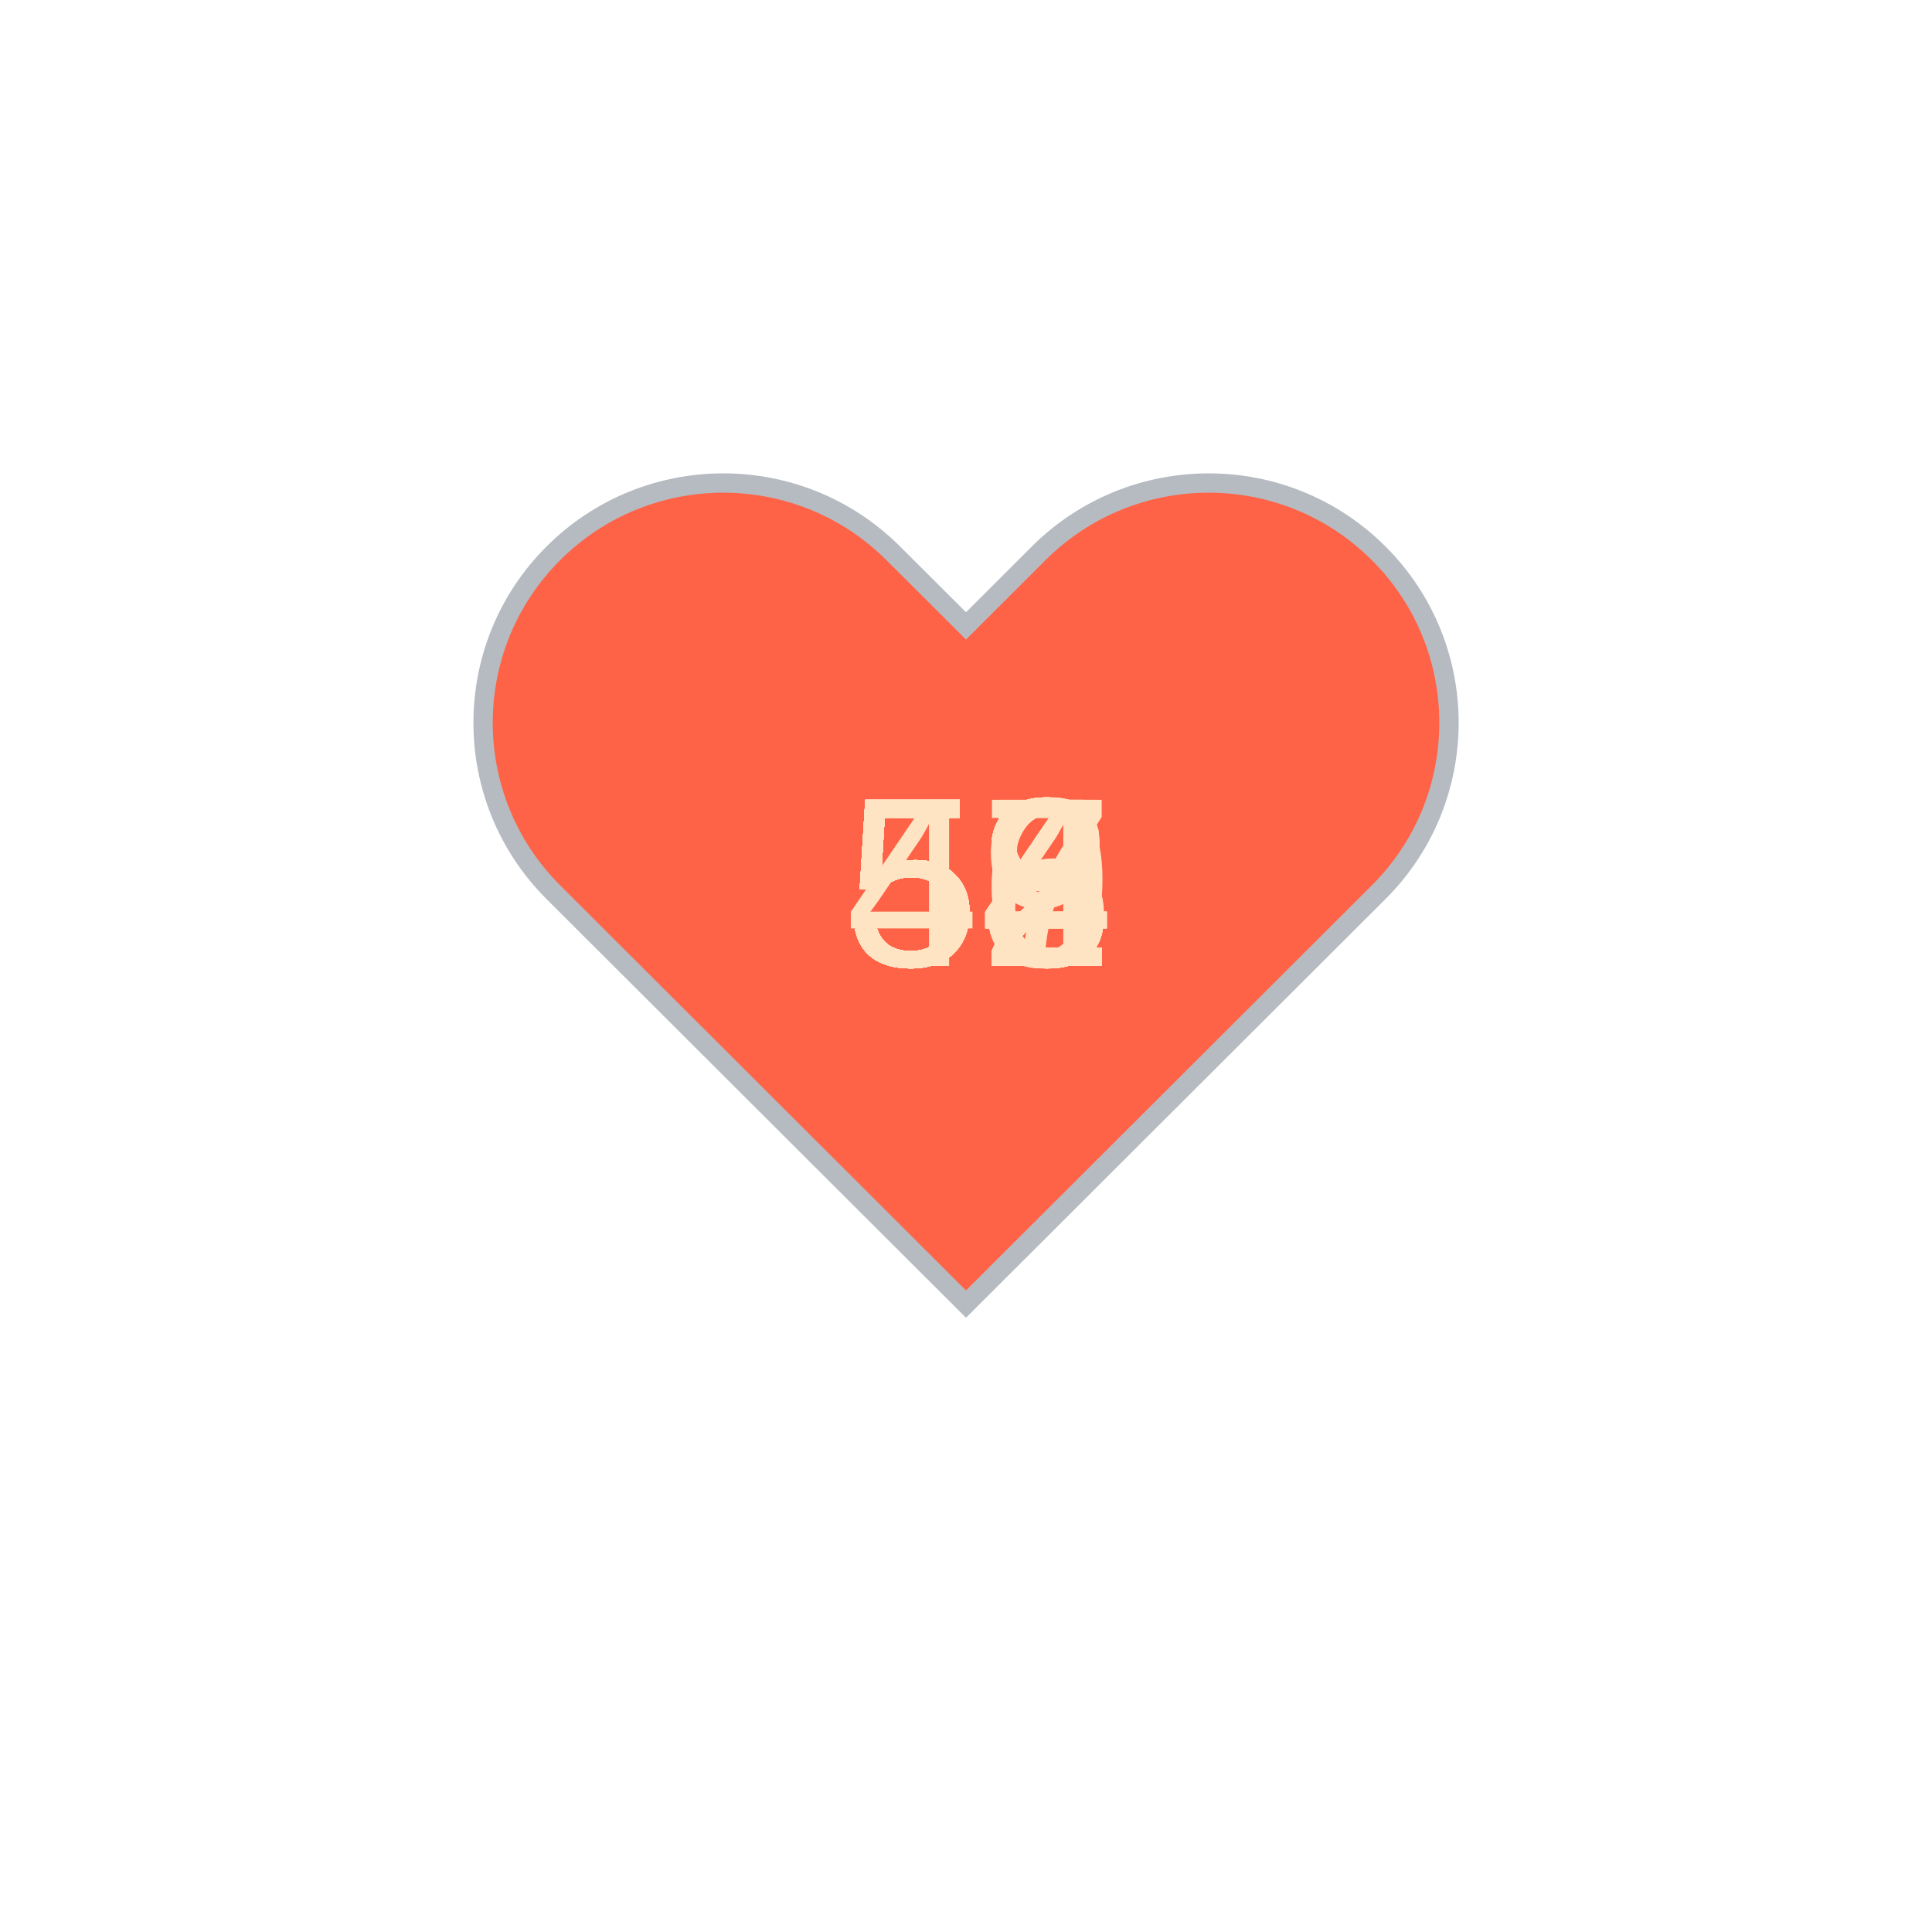
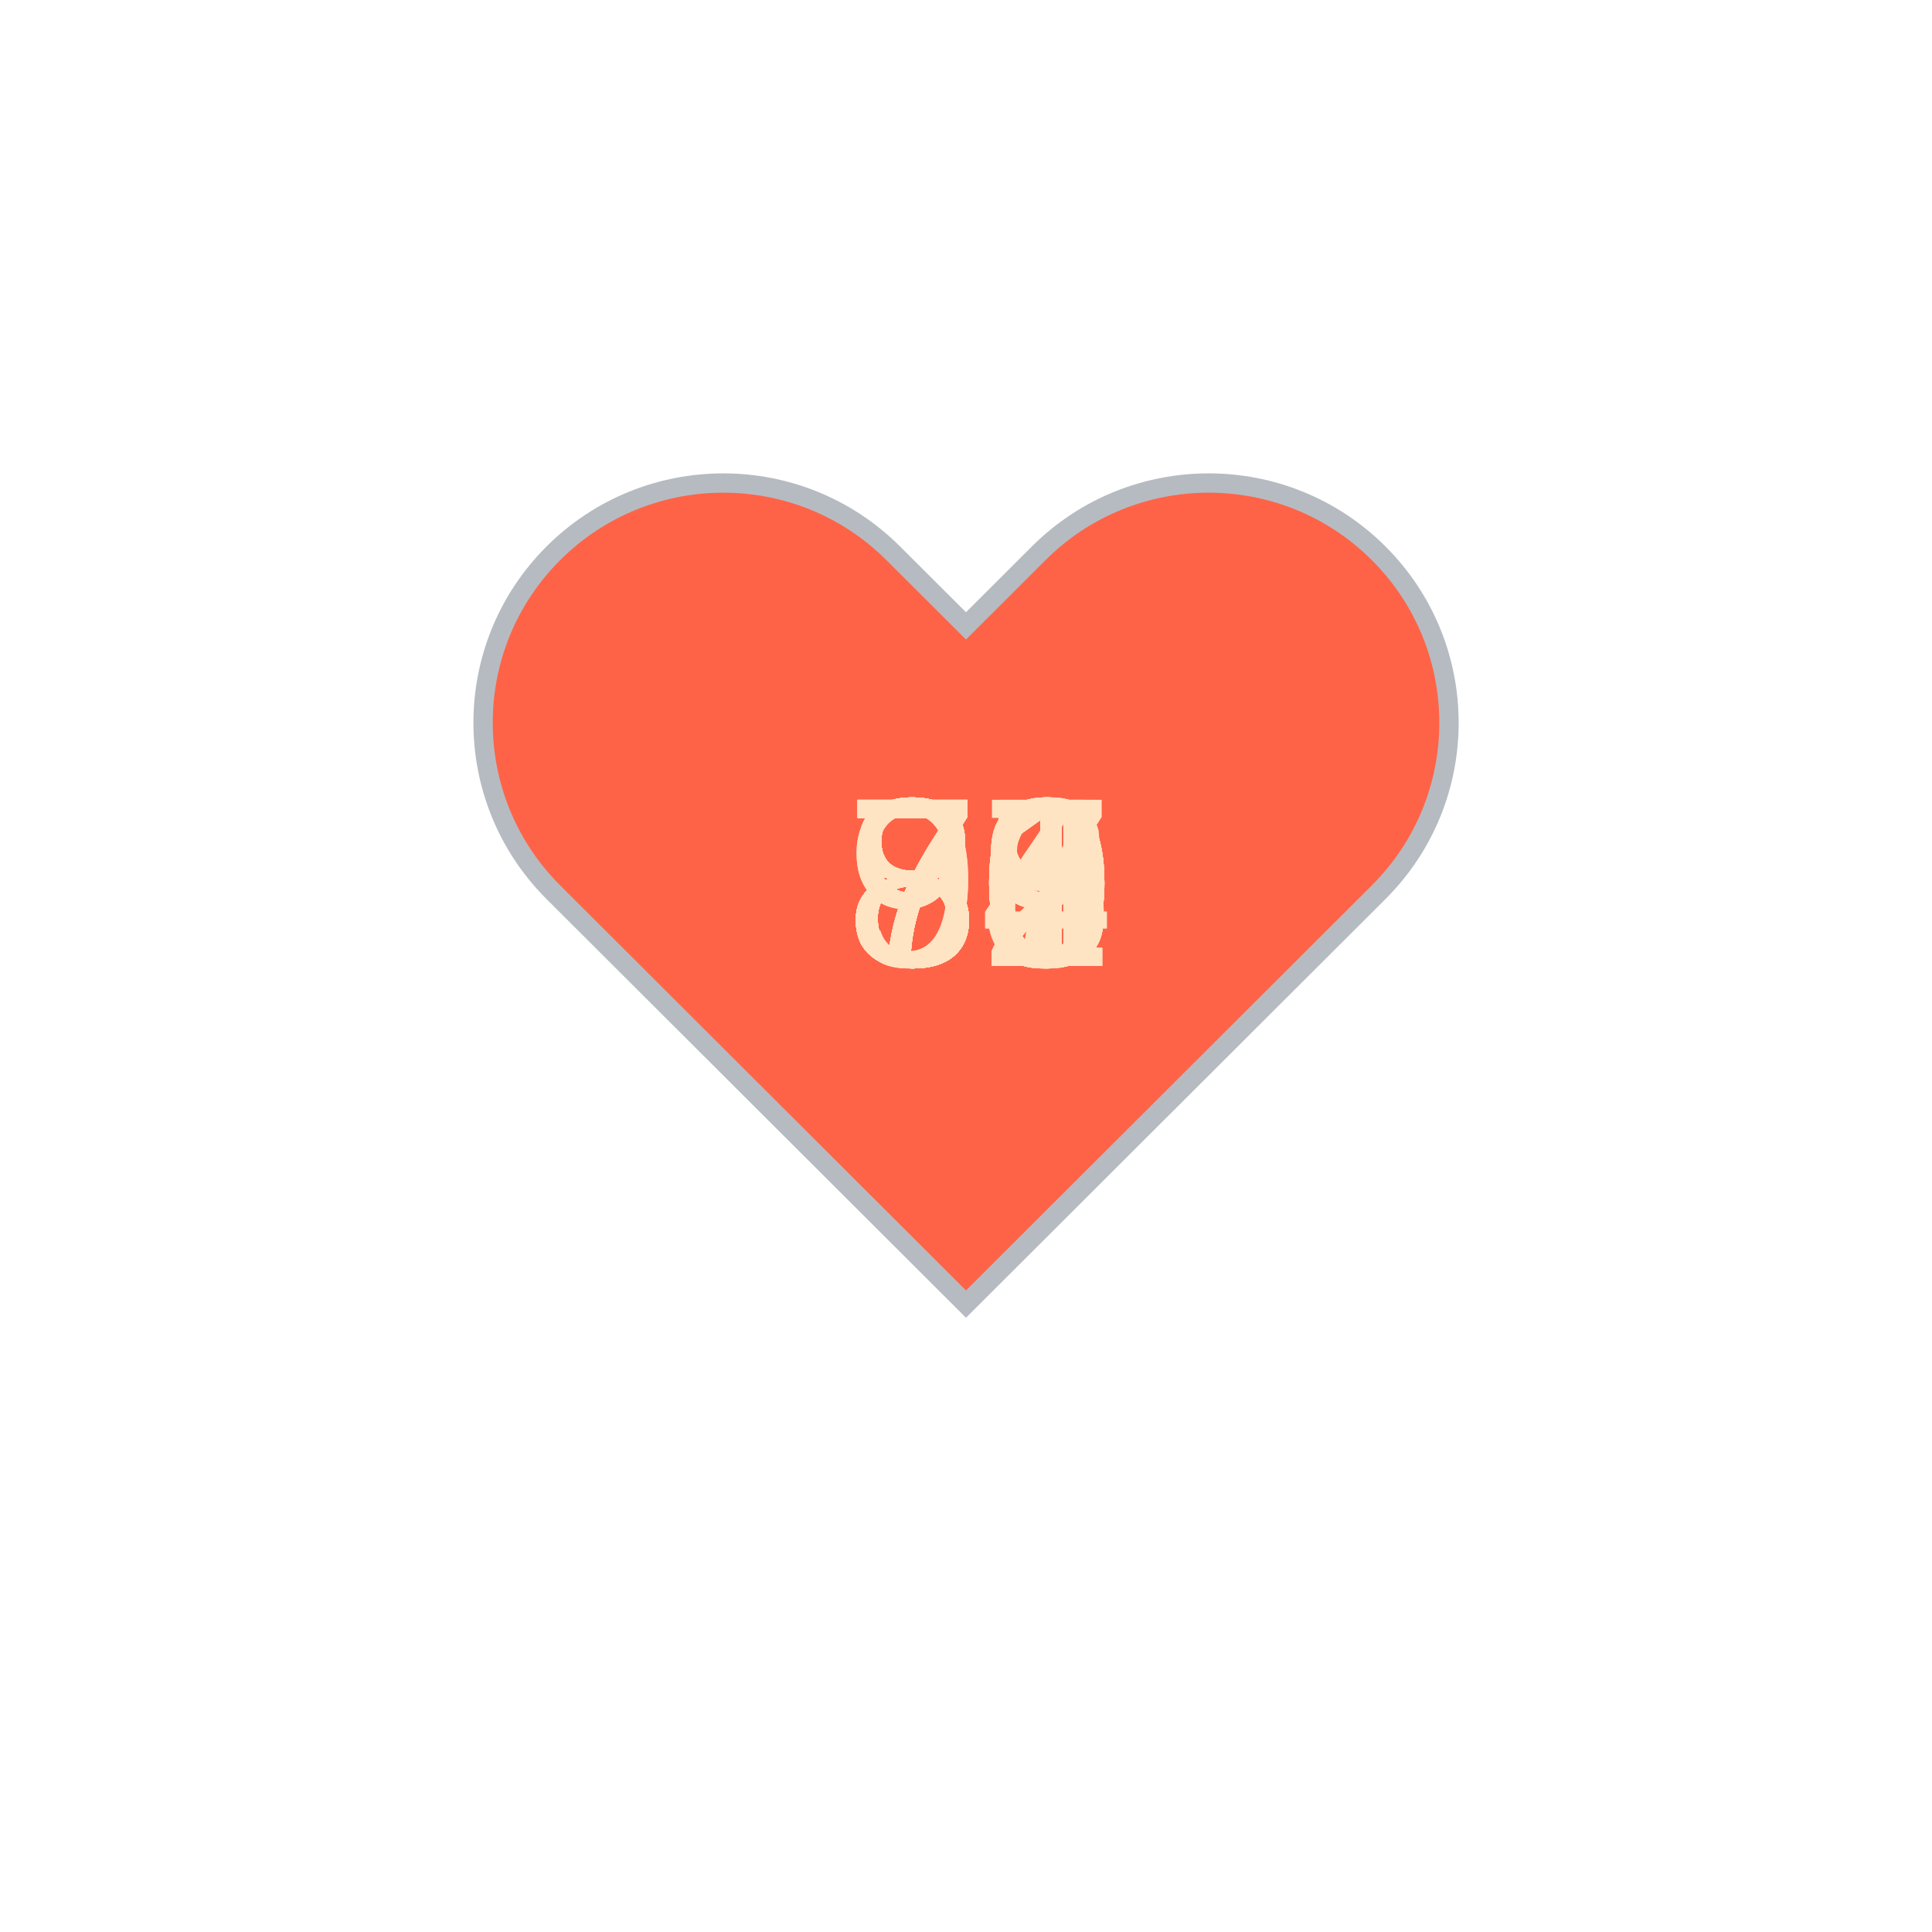
<svg xmlns="http://www.w3.org/2000/svg" baseProfile="full" height="150" version="1.1" viewBox="0,0,200,200" width="150">
  <defs />
  <g transform="translate(100 100)">
    <path d="M92.71,7.27L92.71,7.27c-9.71-9.69-25.46-9.69-35.18,0L50,14.79l-7.54-7.52C32.75-2.42,17-2.42,7.29,7.27v0 c-9.71,9.69-9.71,25.41,0,35.1L50,85l42.71-42.63C102.43,32.68,102.43,16.96,92.71,7.27z" fill="tomato" stroke="#B6BBC1" stroke-width="2" transform="translate(-50 -50)" />
    <animateTransform additive="sum" attributeName="transform" dur="1.2s" repeatCount="indefinite" type="scale" values="1; 1.5; 1.25; 1.5; 1.5; 1;" />
-     <text fill="bisque" style="font-size:25px; font-family:Arial" transform="translate(-12.5 0)">54<animate attributeName="visibility" dur="36.0s" keyTimes="0;0.03;0.07;0.1;0.13;0.17;0.2;0.23;0.27;0.3;0.33;0.37;0.4;0.43;0.47;0.5;0.53;0.57;0.6;0.63;0.67;0.7;0.73;0.77;0.8;0.83;0.87;0.9;0.93;0.97;1.0" repeatCount="indefinite" values="visible;hidden;hidden;hidden;hidden;hidden;hidden;hidden;hidden;hidden;hidden;hidden;hidden;hidden;hidden;hidden;hidden;hidden;hidden;hidden;hidden;hidden;hidden;hidden;hidden;hidden;hidden;hidden;hidden;hidden;hidden" />
+     <text fill="bisque" style="font-size:25px; font-family:Arial" transform="translate(-12.5 0)">87<animate attributeName="visibility" dur="36.0s" keyTimes="0;0.03;0.07;0.1;0.13;0.17;0.2;0.23;0.27;0.3;0.33;0.37;0.4;0.43;0.47;0.5;0.53;0.57;0.6;0.63;0.67;0.7;0.73;0.77;0.8;0.83;0.87;0.9;0.93;0.97;1.0" repeatCount="indefinite" values="visible;hidden;hidden;hidden;hidden;hidden;hidden;hidden;hidden;hidden;hidden;hidden;hidden;hidden;hidden;hidden;hidden;hidden;hidden;hidden;hidden;hidden;hidden;hidden;hidden;hidden;hidden;hidden;hidden;hidden;hidden" />
    </text>
-     <text fill="bisque" style="font-size:25px; font-family:Arial" transform="translate(-12.5 0)">53<animate attributeName="visibility" dur="36.0s" keyTimes="0;0.03;0.07;0.1;0.13;0.17;0.2;0.23;0.27;0.3;0.33;0.37;0.4;0.43;0.47;0.5;0.53;0.57;0.6;0.63;0.67;0.7;0.73;0.77;0.8;0.83;0.87;0.9;0.93;0.97;1.0" repeatCount="indefinite" values="hidden;visible;hidden;hidden;hidden;hidden;hidden;hidden;hidden;hidden;hidden;hidden;hidden;hidden;hidden;hidden;hidden;hidden;hidden;hidden;hidden;hidden;hidden;hidden;hidden;hidden;hidden;hidden;hidden;hidden;hidden" />
+     <text fill="bisque" style="font-size:25px; font-family:Arial" transform="translate(-12.5 0)">86<animate attributeName="visibility" dur="36.0s" keyTimes="0;0.03;0.07;0.1;0.13;0.17;0.2;0.23;0.27;0.3;0.33;0.37;0.4;0.43;0.47;0.5;0.53;0.57;0.6;0.63;0.67;0.7;0.73;0.77;0.8;0.83;0.87;0.9;0.93;0.97;1.0" repeatCount="indefinite" values="hidden;visible;hidden;hidden;hidden;hidden;hidden;hidden;hidden;hidden;hidden;hidden;hidden;hidden;hidden;hidden;hidden;hidden;hidden;hidden;hidden;hidden;hidden;hidden;hidden;hidden;hidden;hidden;hidden;hidden;hidden" />
    </text>
-     <text fill="bisque" style="font-size:25px; font-family:Arial" transform="translate(-12.5 0)">52<animate attributeName="visibility" dur="36.0s" keyTimes="0;0.03;0.07;0.1;0.13;0.17;0.2;0.23;0.27;0.3;0.33;0.37;0.4;0.43;0.47;0.5;0.53;0.57;0.6;0.63;0.67;0.7;0.73;0.77;0.8;0.83;0.87;0.9;0.93;0.97;1.0" repeatCount="indefinite" values="hidden;hidden;visible;hidden;hidden;hidden;hidden;hidden;hidden;hidden;hidden;hidden;hidden;hidden;hidden;hidden;hidden;hidden;hidden;hidden;hidden;hidden;hidden;hidden;hidden;hidden;hidden;hidden;hidden;hidden;hidden" />
+     <text fill="bisque" style="font-size:25px; font-family:Arial" transform="translate(-12.5 0)">84<animate attributeName="visibility" dur="36.0s" keyTimes="0;0.03;0.07;0.1;0.13;0.17;0.2;0.23;0.27;0.3;0.33;0.37;0.4;0.43;0.47;0.5;0.53;0.57;0.6;0.63;0.67;0.7;0.73;0.77;0.8;0.83;0.87;0.9;0.93;0.97;1.0" repeatCount="indefinite" values="hidden;hidden;visible;hidden;hidden;hidden;hidden;hidden;hidden;hidden;hidden;hidden;hidden;hidden;hidden;hidden;hidden;hidden;hidden;hidden;hidden;hidden;hidden;hidden;hidden;hidden;hidden;hidden;hidden;hidden;hidden" />
    </text>
-     <text fill="bisque" style="font-size:25px; font-family:Arial" transform="translate(-12.5 0)">52<animate attributeName="visibility" dur="36.0s" keyTimes="0;0.03;0.07;0.1;0.13;0.17;0.2;0.23;0.27;0.3;0.33;0.37;0.4;0.43;0.47;0.5;0.53;0.57;0.6;0.63;0.67;0.7;0.73;0.77;0.8;0.83;0.87;0.9;0.93;0.97;1.0" repeatCount="indefinite" values="hidden;hidden;hidden;visible;hidden;hidden;hidden;hidden;hidden;hidden;hidden;hidden;hidden;hidden;hidden;hidden;hidden;hidden;hidden;hidden;hidden;hidden;hidden;hidden;hidden;hidden;hidden;hidden;hidden;hidden;hidden" />
+     <text fill="bisque" style="font-size:25px; font-family:Arial" transform="translate(-12.5 0)">83<animate attributeName="visibility" dur="36.0s" keyTimes="0;0.03;0.07;0.1;0.13;0.17;0.2;0.23;0.27;0.3;0.33;0.37;0.4;0.43;0.47;0.5;0.53;0.57;0.6;0.63;0.67;0.7;0.73;0.77;0.8;0.83;0.87;0.9;0.93;0.97;1.0" repeatCount="indefinite" values="hidden;hidden;hidden;visible;hidden;hidden;hidden;hidden;hidden;hidden;hidden;hidden;hidden;hidden;hidden;hidden;hidden;hidden;hidden;hidden;hidden;hidden;hidden;hidden;hidden;hidden;hidden;hidden;hidden;hidden;hidden" />
    </text>
-     <text fill="bisque" style="font-size:25px; font-family:Arial" transform="translate(-12.5 0)">53<animate attributeName="visibility" dur="36.0s" keyTimes="0;0.03;0.07;0.1;0.13;0.17;0.2;0.23;0.27;0.3;0.33;0.37;0.4;0.43;0.47;0.5;0.53;0.57;0.6;0.63;0.67;0.7;0.73;0.77;0.8;0.83;0.87;0.9;0.93;0.97;1.0" repeatCount="indefinite" values="hidden;hidden;hidden;hidden;visible;hidden;hidden;hidden;hidden;hidden;hidden;hidden;hidden;hidden;hidden;hidden;hidden;hidden;hidden;hidden;hidden;hidden;hidden;hidden;hidden;hidden;hidden;hidden;hidden;hidden;hidden" />
+     <text fill="bisque" style="font-size:25px; font-family:Arial" transform="translate(-12.5 0)">82<animate attributeName="visibility" dur="36.0s" keyTimes="0;0.03;0.07;0.1;0.13;0.17;0.2;0.23;0.27;0.3;0.33;0.37;0.4;0.43;0.47;0.5;0.53;0.57;0.6;0.63;0.67;0.7;0.73;0.77;0.8;0.83;0.87;0.9;0.93;0.97;1.0" repeatCount="indefinite" values="hidden;hidden;hidden;hidden;visible;hidden;hidden;hidden;hidden;hidden;hidden;hidden;hidden;hidden;hidden;hidden;hidden;hidden;hidden;hidden;hidden;hidden;hidden;hidden;hidden;hidden;hidden;hidden;hidden;hidden;hidden" />
    </text>
-     <text fill="bisque" style="font-size:25px; font-family:Arial" transform="translate(-12.5 0)">52<animate attributeName="visibility" dur="36.0s" keyTimes="0;0.03;0.07;0.1;0.13;0.17;0.2;0.23;0.27;0.3;0.33;0.37;0.4;0.43;0.47;0.5;0.53;0.57;0.6;0.63;0.67;0.7;0.73;0.77;0.8;0.83;0.87;0.9;0.93;0.97;1.0" repeatCount="indefinite" values="hidden;hidden;hidden;hidden;hidden;visible;hidden;hidden;hidden;hidden;hidden;hidden;hidden;hidden;hidden;hidden;hidden;hidden;hidden;hidden;hidden;hidden;hidden;hidden;hidden;hidden;hidden;hidden;hidden;hidden;hidden" />
+     <text fill="bisque" style="font-size:25px; font-family:Arial" transform="translate(-12.5 0)">80<animate attributeName="visibility" dur="36.0s" keyTimes="0;0.03;0.07;0.1;0.13;0.17;0.2;0.23;0.27;0.3;0.33;0.37;0.4;0.43;0.47;0.5;0.53;0.57;0.6;0.63;0.67;0.7;0.73;0.77;0.8;0.83;0.87;0.9;0.93;0.97;1.0" repeatCount="indefinite" values="hidden;hidden;hidden;hidden;hidden;visible;hidden;hidden;hidden;hidden;hidden;hidden;hidden;hidden;hidden;hidden;hidden;hidden;hidden;hidden;hidden;hidden;hidden;hidden;hidden;hidden;hidden;hidden;hidden;hidden;hidden" />
    </text>
-     <text fill="bisque" style="font-size:25px; font-family:Arial" transform="translate(-12.5 0)">53<animate attributeName="visibility" dur="36.0s" keyTimes="0;0.03;0.07;0.1;0.13;0.17;0.2;0.23;0.27;0.3;0.33;0.37;0.4;0.43;0.47;0.5;0.53;0.57;0.6;0.63;0.67;0.7;0.73;0.77;0.8;0.83;0.87;0.9;0.93;0.97;1.0" repeatCount="indefinite" values="hidden;hidden;hidden;hidden;hidden;hidden;visible;hidden;hidden;hidden;hidden;hidden;hidden;hidden;hidden;hidden;hidden;hidden;hidden;hidden;hidden;hidden;hidden;hidden;hidden;hidden;hidden;hidden;hidden;hidden;hidden" />
+     <text fill="bisque" style="font-size:25px; font-family:Arial" transform="translate(-12.5 0)">81<animate attributeName="visibility" dur="36.0s" keyTimes="0;0.03;0.07;0.1;0.13;0.17;0.2;0.23;0.27;0.3;0.33;0.37;0.4;0.43;0.47;0.5;0.53;0.57;0.6;0.63;0.67;0.7;0.73;0.77;0.8;0.83;0.87;0.9;0.93;0.97;1.0" repeatCount="indefinite" values="hidden;hidden;hidden;hidden;hidden;hidden;visible;hidden;hidden;hidden;hidden;hidden;hidden;hidden;hidden;hidden;hidden;hidden;hidden;hidden;hidden;hidden;hidden;hidden;hidden;hidden;hidden;hidden;hidden;hidden;hidden" />
    </text>
-     <text fill="bisque" style="font-size:25px; font-family:Arial" transform="translate(-12.5 0)">56<animate attributeName="visibility" dur="36.0s" keyTimes="0;0.03;0.07;0.1;0.13;0.17;0.2;0.23;0.27;0.3;0.33;0.37;0.4;0.43;0.47;0.5;0.53;0.57;0.6;0.63;0.67;0.7;0.73;0.77;0.8;0.83;0.87;0.9;0.93;0.97;1.0" repeatCount="indefinite" values="hidden;hidden;hidden;hidden;hidden;hidden;hidden;visible;hidden;hidden;hidden;hidden;hidden;hidden;hidden;hidden;hidden;hidden;hidden;hidden;hidden;hidden;hidden;hidden;hidden;hidden;hidden;hidden;hidden;hidden;hidden" />
+     <text fill="bisque" style="font-size:25px; font-family:Arial" transform="translate(-12.5 0)">81<animate attributeName="visibility" dur="36.0s" keyTimes="0;0.03;0.07;0.1;0.13;0.17;0.2;0.23;0.27;0.3;0.33;0.37;0.4;0.43;0.47;0.5;0.53;0.57;0.6;0.63;0.67;0.7;0.73;0.77;0.8;0.83;0.87;0.9;0.93;0.97;1.0" repeatCount="indefinite" values="hidden;hidden;hidden;hidden;hidden;hidden;hidden;visible;hidden;hidden;hidden;hidden;hidden;hidden;hidden;hidden;hidden;hidden;hidden;hidden;hidden;hidden;hidden;hidden;hidden;hidden;hidden;hidden;hidden;hidden;hidden" />
    </text>
-     <text fill="bisque" style="font-size:25px; font-family:Arial" transform="translate(-12.5 0)">52<animate attributeName="visibility" dur="36.0s" keyTimes="0;0.03;0.07;0.1;0.13;0.17;0.2;0.23;0.27;0.3;0.33;0.37;0.4;0.43;0.47;0.5;0.53;0.57;0.6;0.63;0.67;0.7;0.73;0.77;0.8;0.83;0.87;0.9;0.93;0.97;1.0" repeatCount="indefinite" values="hidden;hidden;hidden;hidden;hidden;hidden;hidden;hidden;visible;hidden;hidden;hidden;hidden;hidden;hidden;hidden;hidden;hidden;hidden;hidden;hidden;hidden;hidden;hidden;hidden;hidden;hidden;hidden;hidden;hidden;hidden" />
+     <text fill="bisque" style="font-size:25px; font-family:Arial" transform="translate(-12.5 0)">80<animate attributeName="visibility" dur="36.0s" keyTimes="0;0.03;0.07;0.1;0.13;0.17;0.2;0.23;0.27;0.3;0.33;0.37;0.4;0.43;0.47;0.5;0.53;0.57;0.6;0.63;0.67;0.7;0.73;0.77;0.8;0.83;0.87;0.9;0.93;0.97;1.0" repeatCount="indefinite" values="hidden;hidden;hidden;hidden;hidden;hidden;hidden;hidden;visible;hidden;hidden;hidden;hidden;hidden;hidden;hidden;hidden;hidden;hidden;hidden;hidden;hidden;hidden;hidden;hidden;hidden;hidden;hidden;hidden;hidden;hidden" />
    </text>
-     <text fill="bisque" style="font-size:25px; font-family:Arial" transform="translate(-12.5 0)">53<animate attributeName="visibility" dur="36.0s" keyTimes="0;0.03;0.07;0.1;0.13;0.17;0.2;0.23;0.27;0.3;0.33;0.37;0.4;0.43;0.47;0.5;0.53;0.57;0.6;0.63;0.67;0.7;0.73;0.77;0.8;0.83;0.87;0.9;0.93;0.97;1.0" repeatCount="indefinite" values="hidden;hidden;hidden;hidden;hidden;hidden;hidden;hidden;hidden;visible;hidden;hidden;hidden;hidden;hidden;hidden;hidden;hidden;hidden;hidden;hidden;hidden;hidden;hidden;hidden;hidden;hidden;hidden;hidden;hidden;hidden" />
+     <text fill="bisque" style="font-size:25px; font-family:Arial" transform="translate(-12.5 0)">80<animate attributeName="visibility" dur="36.0s" keyTimes="0;0.03;0.07;0.1;0.13;0.17;0.2;0.23;0.27;0.3;0.33;0.37;0.4;0.43;0.47;0.5;0.53;0.57;0.6;0.63;0.67;0.7;0.73;0.77;0.8;0.83;0.87;0.9;0.93;0.97;1.0" repeatCount="indefinite" values="hidden;hidden;hidden;hidden;hidden;hidden;hidden;hidden;hidden;visible;hidden;hidden;hidden;hidden;hidden;hidden;hidden;hidden;hidden;hidden;hidden;hidden;hidden;hidden;hidden;hidden;hidden;hidden;hidden;hidden;hidden" />
    </text>
-     <text fill="bisque" style="font-size:25px; font-family:Arial" transform="translate(-12.5 0)">55<animate attributeName="visibility" dur="36.0s" keyTimes="0;0.03;0.07;0.1;0.13;0.17;0.2;0.23;0.27;0.3;0.33;0.37;0.4;0.43;0.47;0.5;0.53;0.57;0.6;0.63;0.67;0.7;0.73;0.77;0.8;0.83;0.87;0.9;0.93;0.97;1.0" repeatCount="indefinite" values="hidden;hidden;hidden;hidden;hidden;hidden;hidden;hidden;hidden;hidden;visible;hidden;hidden;hidden;hidden;hidden;hidden;hidden;hidden;hidden;hidden;hidden;hidden;hidden;hidden;hidden;hidden;hidden;hidden;hidden;hidden" />
+     <text fill="bisque" style="font-size:25px; font-family:Arial" transform="translate(-12.5 0)">79<animate attributeName="visibility" dur="36.0s" keyTimes="0;0.03;0.07;0.1;0.13;0.17;0.2;0.23;0.27;0.3;0.33;0.37;0.4;0.43;0.47;0.5;0.53;0.57;0.6;0.63;0.67;0.7;0.73;0.77;0.8;0.83;0.87;0.9;0.93;0.97;1.0" repeatCount="indefinite" values="hidden;hidden;hidden;hidden;hidden;hidden;hidden;hidden;hidden;hidden;visible;hidden;hidden;hidden;hidden;hidden;hidden;hidden;hidden;hidden;hidden;hidden;hidden;hidden;hidden;hidden;hidden;hidden;hidden;hidden;hidden" />
    </text>
-     <text fill="bisque" style="font-size:25px; font-family:Arial" transform="translate(-12.5 0)">52<animate attributeName="visibility" dur="36.0s" keyTimes="0;0.03;0.07;0.1;0.13;0.17;0.2;0.23;0.27;0.3;0.33;0.37;0.4;0.43;0.47;0.5;0.53;0.57;0.6;0.63;0.67;0.7;0.73;0.77;0.8;0.83;0.87;0.9;0.93;0.97;1.0" repeatCount="indefinite" values="hidden;hidden;hidden;hidden;hidden;hidden;hidden;hidden;hidden;hidden;hidden;visible;hidden;hidden;hidden;hidden;hidden;hidden;hidden;hidden;hidden;hidden;hidden;hidden;hidden;hidden;hidden;hidden;hidden;hidden;hidden" />
+     <text fill="bisque" style="font-size:25px; font-family:Arial" transform="translate(-12.5 0)">79<animate attributeName="visibility" dur="36.0s" keyTimes="0;0.03;0.07;0.1;0.13;0.17;0.2;0.23;0.27;0.3;0.33;0.37;0.4;0.43;0.47;0.5;0.53;0.57;0.6;0.63;0.67;0.7;0.73;0.77;0.8;0.83;0.87;0.9;0.93;0.97;1.0" repeatCount="indefinite" values="hidden;hidden;hidden;hidden;hidden;hidden;hidden;hidden;hidden;hidden;hidden;visible;hidden;hidden;hidden;hidden;hidden;hidden;hidden;hidden;hidden;hidden;hidden;hidden;hidden;hidden;hidden;hidden;hidden;hidden;hidden" />
    </text>
-     <text fill="bisque" style="font-size:25px; font-family:Arial" transform="translate(-12.5 0)">59<animate attributeName="visibility" dur="36.0s" keyTimes="0;0.03;0.07;0.1;0.13;0.17;0.2;0.23;0.27;0.3;0.33;0.37;0.4;0.43;0.47;0.5;0.53;0.57;0.6;0.63;0.67;0.7;0.73;0.77;0.8;0.83;0.87;0.9;0.93;0.97;1.0" repeatCount="indefinite" values="hidden;hidden;hidden;hidden;hidden;hidden;hidden;hidden;hidden;hidden;hidden;hidden;visible;hidden;hidden;hidden;hidden;hidden;hidden;hidden;hidden;hidden;hidden;hidden;hidden;hidden;hidden;hidden;hidden;hidden;hidden" />
+     <text fill="bisque" style="font-size:25px; font-family:Arial" transform="translate(-12.5 0)">80<animate attributeName="visibility" dur="36.0s" keyTimes="0;0.03;0.07;0.1;0.13;0.17;0.2;0.23;0.27;0.3;0.33;0.37;0.4;0.43;0.47;0.5;0.53;0.57;0.6;0.63;0.67;0.7;0.73;0.77;0.8;0.83;0.87;0.9;0.93;0.97;1.0" repeatCount="indefinite" values="hidden;hidden;hidden;hidden;hidden;hidden;hidden;hidden;hidden;hidden;hidden;hidden;visible;hidden;hidden;hidden;hidden;hidden;hidden;hidden;hidden;hidden;hidden;hidden;hidden;hidden;hidden;hidden;hidden;hidden;hidden" />
    </text>
-     <text fill="bisque" style="font-size:25px; font-family:Arial" transform="translate(-12.5 0)">48<animate attributeName="visibility" dur="36.0s" keyTimes="0;0.03;0.07;0.1;0.13;0.17;0.2;0.23;0.27;0.3;0.33;0.37;0.4;0.43;0.47;0.5;0.53;0.57;0.6;0.63;0.67;0.7;0.73;0.77;0.8;0.83;0.87;0.9;0.93;0.97;1.0" repeatCount="indefinite" values="hidden;hidden;hidden;hidden;hidden;hidden;hidden;hidden;hidden;hidden;hidden;hidden;hidden;visible;hidden;hidden;hidden;hidden;hidden;hidden;hidden;hidden;hidden;hidden;hidden;hidden;hidden;hidden;hidden;hidden;hidden" />
+     <text fill="bisque" style="font-size:25px; font-family:Arial" transform="translate(-12.5 0)">80<animate attributeName="visibility" dur="36.0s" keyTimes="0;0.03;0.07;0.1;0.13;0.17;0.2;0.23;0.27;0.3;0.33;0.37;0.4;0.43;0.47;0.5;0.53;0.57;0.6;0.63;0.67;0.7;0.73;0.77;0.8;0.83;0.87;0.9;0.93;0.97;1.0" repeatCount="indefinite" values="hidden;hidden;hidden;hidden;hidden;hidden;hidden;hidden;hidden;hidden;hidden;hidden;hidden;visible;hidden;hidden;hidden;hidden;hidden;hidden;hidden;hidden;hidden;hidden;hidden;hidden;hidden;hidden;hidden;hidden;hidden" />
    </text>
-     <text fill="bisque" style="font-size:25px; font-family:Arial" transform="translate(-12.5 0)">53<animate attributeName="visibility" dur="36.0s" keyTimes="0;0.03;0.07;0.1;0.13;0.17;0.2;0.23;0.27;0.3;0.33;0.37;0.4;0.43;0.47;0.5;0.53;0.57;0.6;0.63;0.67;0.7;0.73;0.77;0.8;0.83;0.87;0.9;0.93;0.97;1.0" repeatCount="indefinite" values="hidden;hidden;hidden;hidden;hidden;hidden;hidden;hidden;hidden;hidden;hidden;hidden;hidden;hidden;visible;hidden;hidden;hidden;hidden;hidden;hidden;hidden;hidden;hidden;hidden;hidden;hidden;hidden;hidden;hidden;hidden" />
+     <text fill="bisque" style="font-size:25px; font-family:Arial" transform="translate(-12.5 0)">83<animate attributeName="visibility" dur="36.0s" keyTimes="0;0.03;0.07;0.1;0.13;0.17;0.2;0.23;0.27;0.3;0.33;0.37;0.4;0.43;0.47;0.5;0.53;0.57;0.6;0.63;0.67;0.7;0.73;0.77;0.8;0.83;0.87;0.9;0.93;0.97;1.0" repeatCount="indefinite" values="hidden;hidden;hidden;hidden;hidden;hidden;hidden;hidden;hidden;hidden;hidden;hidden;hidden;hidden;visible;hidden;hidden;hidden;hidden;hidden;hidden;hidden;hidden;hidden;hidden;hidden;hidden;hidden;hidden;hidden;hidden" />
    </text>
-     <text fill="bisque" style="font-size:25px; font-family:Arial" transform="translate(-12.5 0)">56<animate attributeName="visibility" dur="36.0s" keyTimes="0;0.03;0.07;0.1;0.13;0.17;0.2;0.23;0.27;0.3;0.33;0.37;0.4;0.43;0.47;0.5;0.53;0.57;0.6;0.63;0.67;0.7;0.73;0.77;0.8;0.83;0.87;0.9;0.93;0.97;1.0" repeatCount="indefinite" values="hidden;hidden;hidden;hidden;hidden;hidden;hidden;hidden;hidden;hidden;hidden;hidden;hidden;hidden;hidden;visible;hidden;hidden;hidden;hidden;hidden;hidden;hidden;hidden;hidden;hidden;hidden;hidden;hidden;hidden;hidden" />
+     <text fill="bisque" style="font-size:25px; font-family:Arial" transform="translate(-12.5 0)">79<animate attributeName="visibility" dur="36.0s" keyTimes="0;0.03;0.07;0.1;0.13;0.17;0.2;0.23;0.27;0.3;0.33;0.37;0.4;0.43;0.47;0.5;0.53;0.57;0.6;0.63;0.67;0.7;0.73;0.77;0.8;0.83;0.87;0.9;0.93;0.97;1.0" repeatCount="indefinite" values="hidden;hidden;hidden;hidden;hidden;hidden;hidden;hidden;hidden;hidden;hidden;hidden;hidden;hidden;hidden;visible;hidden;hidden;hidden;hidden;hidden;hidden;hidden;hidden;hidden;hidden;hidden;hidden;hidden;hidden;hidden" />
    </text>
-     <text fill="bisque" style="font-size:25px; font-family:Arial" transform="translate(-12.5 0)">54<animate attributeName="visibility" dur="36.0s" keyTimes="0;0.03;0.07;0.1;0.13;0.17;0.2;0.23;0.27;0.3;0.33;0.37;0.4;0.43;0.47;0.5;0.53;0.57;0.6;0.63;0.67;0.7;0.73;0.77;0.8;0.83;0.87;0.9;0.93;0.97;1.0" repeatCount="indefinite" values="hidden;hidden;hidden;hidden;hidden;hidden;hidden;hidden;hidden;hidden;hidden;hidden;hidden;hidden;hidden;hidden;visible;hidden;hidden;hidden;hidden;hidden;hidden;hidden;hidden;hidden;hidden;hidden;hidden;hidden;hidden" />
+     <text fill="bisque" style="font-size:25px; font-family:Arial" transform="translate(-12.5 0)">81<animate attributeName="visibility" dur="36.0s" keyTimes="0;0.03;0.07;0.1;0.13;0.17;0.2;0.23;0.27;0.3;0.33;0.37;0.4;0.43;0.47;0.5;0.53;0.57;0.6;0.63;0.67;0.7;0.73;0.77;0.8;0.83;0.87;0.9;0.93;0.97;1.0" repeatCount="indefinite" values="hidden;hidden;hidden;hidden;hidden;hidden;hidden;hidden;hidden;hidden;hidden;hidden;hidden;hidden;hidden;hidden;visible;hidden;hidden;hidden;hidden;hidden;hidden;hidden;hidden;hidden;hidden;hidden;hidden;hidden;hidden" />
    </text>
-     <text fill="bisque" style="font-size:25px; font-family:Arial" transform="translate(-12.5 0)">53<animate attributeName="visibility" dur="36.0s" keyTimes="0;0.03;0.07;0.1;0.13;0.17;0.2;0.23;0.27;0.3;0.33;0.37;0.4;0.43;0.47;0.5;0.53;0.57;0.6;0.63;0.67;0.7;0.73;0.77;0.8;0.83;0.87;0.9;0.93;0.97;1.0" repeatCount="indefinite" values="hidden;hidden;hidden;hidden;hidden;hidden;hidden;hidden;hidden;hidden;hidden;hidden;hidden;hidden;hidden;hidden;hidden;visible;hidden;hidden;hidden;hidden;hidden;hidden;hidden;hidden;hidden;hidden;hidden;hidden;hidden" />
+     <text fill="bisque" style="font-size:25px; font-family:Arial" transform="translate(-12.5 0)">81<animate attributeName="visibility" dur="36.0s" keyTimes="0;0.03;0.07;0.1;0.13;0.17;0.2;0.23;0.27;0.3;0.33;0.37;0.4;0.43;0.47;0.5;0.53;0.57;0.6;0.63;0.67;0.7;0.73;0.77;0.8;0.83;0.87;0.9;0.93;0.97;1.0" repeatCount="indefinite" values="hidden;hidden;hidden;hidden;hidden;hidden;hidden;hidden;hidden;hidden;hidden;hidden;hidden;hidden;hidden;hidden;hidden;visible;hidden;hidden;hidden;hidden;hidden;hidden;hidden;hidden;hidden;hidden;hidden;hidden;hidden" />
    </text>
-     <text fill="bisque" style="font-size:25px; font-family:Arial" transform="translate(-12.5 0)">52<animate attributeName="visibility" dur="36.0s" keyTimes="0;0.03;0.07;0.1;0.13;0.17;0.2;0.23;0.27;0.3;0.33;0.37;0.4;0.43;0.47;0.5;0.53;0.57;0.6;0.63;0.67;0.7;0.73;0.77;0.8;0.83;0.87;0.9;0.93;0.97;1.0" repeatCount="indefinite" values="hidden;hidden;hidden;hidden;hidden;hidden;hidden;hidden;hidden;hidden;hidden;hidden;hidden;hidden;hidden;hidden;hidden;hidden;visible;hidden;hidden;hidden;hidden;hidden;hidden;hidden;hidden;hidden;hidden;hidden;hidden" />
+     <text fill="bisque" style="font-size:25px; font-family:Arial" transform="translate(-12.5 0)">81<animate attributeName="visibility" dur="36.0s" keyTimes="0;0.03;0.07;0.1;0.13;0.17;0.2;0.23;0.27;0.3;0.33;0.37;0.4;0.43;0.47;0.5;0.53;0.57;0.6;0.63;0.67;0.7;0.73;0.77;0.8;0.83;0.87;0.9;0.93;0.97;1.0" repeatCount="indefinite" values="hidden;hidden;hidden;hidden;hidden;hidden;hidden;hidden;hidden;hidden;hidden;hidden;hidden;hidden;hidden;hidden;hidden;hidden;visible;hidden;hidden;hidden;hidden;hidden;hidden;hidden;hidden;hidden;hidden;hidden;hidden" />
    </text>
-     <text fill="bisque" style="font-size:25px; font-family:Arial" transform="translate(-12.5 0)">54<animate attributeName="visibility" dur="36.0s" keyTimes="0;0.03;0.07;0.1;0.13;0.17;0.2;0.23;0.27;0.3;0.33;0.37;0.4;0.43;0.47;0.5;0.53;0.57;0.6;0.63;0.67;0.7;0.73;0.77;0.8;0.83;0.87;0.9;0.93;0.97;1.0" repeatCount="indefinite" values="hidden;hidden;hidden;hidden;hidden;hidden;hidden;hidden;hidden;hidden;hidden;hidden;hidden;hidden;hidden;hidden;hidden;hidden;hidden;visible;hidden;hidden;hidden;hidden;hidden;hidden;hidden;hidden;hidden;hidden;hidden" />
+     <text fill="bisque" style="font-size:25px; font-family:Arial" transform="translate(-12.5 0)">82<animate attributeName="visibility" dur="36.0s" keyTimes="0;0.03;0.07;0.1;0.13;0.17;0.2;0.23;0.27;0.3;0.33;0.37;0.4;0.43;0.47;0.5;0.53;0.57;0.6;0.63;0.67;0.7;0.73;0.77;0.8;0.83;0.87;0.9;0.93;0.97;1.0" repeatCount="indefinite" values="hidden;hidden;hidden;hidden;hidden;hidden;hidden;hidden;hidden;hidden;hidden;hidden;hidden;hidden;hidden;hidden;hidden;hidden;hidden;visible;hidden;hidden;hidden;hidden;hidden;hidden;hidden;hidden;hidden;hidden;hidden" />
    </text>
-     <text fill="bisque" style="font-size:25px; font-family:Arial" transform="translate(-12.5 0)">53<animate attributeName="visibility" dur="36.0s" keyTimes="0;0.03;0.07;0.1;0.13;0.17;0.2;0.23;0.27;0.3;0.33;0.37;0.4;0.43;0.47;0.5;0.53;0.57;0.6;0.63;0.67;0.7;0.73;0.77;0.8;0.83;0.87;0.9;0.93;0.97;1.0" repeatCount="indefinite" values="hidden;hidden;hidden;hidden;hidden;hidden;hidden;hidden;hidden;hidden;hidden;hidden;hidden;hidden;hidden;hidden;hidden;hidden;hidden;hidden;visible;hidden;hidden;hidden;hidden;hidden;hidden;hidden;hidden;hidden;hidden" />
+     <text fill="bisque" style="font-size:25px; font-family:Arial" transform="translate(-12.5 0)">84<animate attributeName="visibility" dur="36.0s" keyTimes="0;0.03;0.07;0.1;0.13;0.17;0.2;0.23;0.27;0.3;0.33;0.37;0.4;0.43;0.47;0.5;0.53;0.57;0.6;0.63;0.67;0.7;0.73;0.77;0.8;0.83;0.87;0.9;0.93;0.97;1.0" repeatCount="indefinite" values="hidden;hidden;hidden;hidden;hidden;hidden;hidden;hidden;hidden;hidden;hidden;hidden;hidden;hidden;hidden;hidden;hidden;hidden;hidden;hidden;visible;hidden;hidden;hidden;hidden;hidden;hidden;hidden;hidden;hidden;hidden" />
    </text>
-     <text fill="bisque" style="font-size:25px; font-family:Arial" transform="translate(-12.5 0)">52<animate attributeName="visibility" dur="36.0s" keyTimes="0;0.03;0.07;0.1;0.13;0.17;0.2;0.23;0.27;0.3;0.33;0.37;0.4;0.43;0.47;0.5;0.53;0.57;0.6;0.63;0.67;0.7;0.73;0.77;0.8;0.83;0.87;0.9;0.93;0.97;1.0" repeatCount="indefinite" values="hidden;hidden;hidden;hidden;hidden;hidden;hidden;hidden;hidden;hidden;hidden;hidden;hidden;hidden;hidden;hidden;hidden;hidden;hidden;hidden;hidden;visible;hidden;hidden;hidden;hidden;hidden;hidden;hidden;hidden;hidden" />
+     <text fill="bisque" style="font-size:25px; font-family:Arial" transform="translate(-12.5 0)">79<animate attributeName="visibility" dur="36.0s" keyTimes="0;0.03;0.07;0.1;0.13;0.17;0.2;0.23;0.27;0.3;0.33;0.37;0.4;0.43;0.47;0.5;0.53;0.57;0.6;0.63;0.67;0.7;0.73;0.77;0.8;0.83;0.87;0.9;0.93;0.97;1.0" repeatCount="indefinite" values="hidden;hidden;hidden;hidden;hidden;hidden;hidden;hidden;hidden;hidden;hidden;hidden;hidden;hidden;hidden;hidden;hidden;hidden;hidden;hidden;hidden;visible;hidden;hidden;hidden;hidden;hidden;hidden;hidden;hidden;hidden" />
    </text>
-     <text fill="bisque" style="font-size:25px; font-family:Arial" transform="translate(-12.5 0)">53<animate attributeName="visibility" dur="36.0s" keyTimes="0;0.03;0.07;0.1;0.13;0.17;0.2;0.23;0.27;0.3;0.33;0.37;0.4;0.43;0.47;0.5;0.53;0.57;0.6;0.63;0.67;0.7;0.73;0.77;0.8;0.83;0.87;0.9;0.93;0.97;1.0" repeatCount="indefinite" values="hidden;hidden;hidden;hidden;hidden;hidden;hidden;hidden;hidden;hidden;hidden;hidden;hidden;hidden;hidden;hidden;hidden;hidden;hidden;hidden;hidden;hidden;visible;hidden;hidden;hidden;hidden;hidden;hidden;hidden;hidden" />
+     <text fill="bisque" style="font-size:25px; font-family:Arial" transform="translate(-12.5 0)">82<animate attributeName="visibility" dur="36.0s" keyTimes="0;0.03;0.07;0.1;0.13;0.17;0.2;0.23;0.27;0.3;0.33;0.37;0.4;0.43;0.47;0.5;0.53;0.57;0.6;0.63;0.67;0.7;0.73;0.77;0.8;0.83;0.87;0.9;0.93;0.97;1.0" repeatCount="indefinite" values="hidden;hidden;hidden;hidden;hidden;hidden;hidden;hidden;hidden;hidden;hidden;hidden;hidden;hidden;hidden;hidden;hidden;hidden;hidden;hidden;hidden;hidden;visible;hidden;hidden;hidden;hidden;hidden;hidden;hidden;hidden" />
    </text>
-     <text fill="bisque" style="font-size:25px; font-family:Arial" transform="translate(-12.5 0)">52<animate attributeName="visibility" dur="36.0s" keyTimes="0;0.03;0.07;0.1;0.13;0.17;0.2;0.23;0.27;0.3;0.33;0.37;0.4;0.43;0.47;0.5;0.53;0.57;0.6;0.63;0.67;0.7;0.73;0.77;0.8;0.83;0.87;0.9;0.93;0.97;1.0" repeatCount="indefinite" values="hidden;hidden;hidden;hidden;hidden;hidden;hidden;hidden;hidden;hidden;hidden;hidden;hidden;hidden;hidden;hidden;hidden;hidden;hidden;hidden;hidden;hidden;hidden;visible;hidden;hidden;hidden;hidden;hidden;hidden;hidden" />
+     <text fill="bisque" style="font-size:25px; font-family:Arial" transform="translate(-12.5 0)">80<animate attributeName="visibility" dur="36.0s" keyTimes="0;0.03;0.07;0.1;0.13;0.17;0.2;0.23;0.27;0.3;0.33;0.37;0.4;0.43;0.47;0.5;0.53;0.57;0.6;0.63;0.67;0.7;0.73;0.77;0.8;0.83;0.87;0.9;0.93;0.97;1.0" repeatCount="indefinite" values="hidden;hidden;hidden;hidden;hidden;hidden;hidden;hidden;hidden;hidden;hidden;hidden;hidden;hidden;hidden;hidden;hidden;hidden;hidden;hidden;hidden;hidden;hidden;visible;hidden;hidden;hidden;hidden;hidden;hidden;hidden" />
    </text>
-     <text fill="bisque" style="font-size:25px; font-family:Arial" transform="translate(-12.5 0)">52<animate attributeName="visibility" dur="36.0s" keyTimes="0;0.03;0.07;0.1;0.13;0.17;0.2;0.23;0.27;0.3;0.33;0.37;0.4;0.43;0.47;0.5;0.53;0.57;0.6;0.63;0.67;0.7;0.73;0.77;0.8;0.83;0.87;0.9;0.93;0.97;1.0" repeatCount="indefinite" values="hidden;hidden;hidden;hidden;hidden;hidden;hidden;hidden;hidden;hidden;hidden;hidden;hidden;hidden;hidden;hidden;hidden;hidden;hidden;hidden;hidden;hidden;hidden;hidden;visible;hidden;hidden;hidden;hidden;hidden;hidden" />
+     <text fill="bisque" style="font-size:25px; font-family:Arial" transform="translate(-12.5 0)">79<animate attributeName="visibility" dur="36.0s" keyTimes="0;0.03;0.07;0.1;0.13;0.17;0.2;0.23;0.27;0.3;0.33;0.37;0.4;0.43;0.47;0.5;0.53;0.57;0.6;0.63;0.67;0.7;0.73;0.77;0.8;0.83;0.87;0.9;0.93;0.97;1.0" repeatCount="indefinite" values="hidden;hidden;hidden;hidden;hidden;hidden;hidden;hidden;hidden;hidden;hidden;hidden;hidden;hidden;hidden;hidden;hidden;hidden;hidden;hidden;hidden;hidden;hidden;hidden;visible;hidden;hidden;hidden;hidden;hidden;hidden" />
    </text>
-     <text fill="bisque" style="font-size:25px; font-family:Arial" transform="translate(-12.5 0)">53<animate attributeName="visibility" dur="36.0s" keyTimes="0;0.03;0.07;0.1;0.13;0.17;0.2;0.23;0.27;0.3;0.33;0.37;0.4;0.43;0.47;0.5;0.53;0.57;0.6;0.63;0.67;0.7;0.73;0.77;0.8;0.83;0.87;0.9;0.93;0.97;1.0" repeatCount="indefinite" values="hidden;hidden;hidden;hidden;hidden;hidden;hidden;hidden;hidden;hidden;hidden;hidden;hidden;hidden;hidden;hidden;hidden;hidden;hidden;hidden;hidden;hidden;hidden;hidden;hidden;visible;hidden;hidden;hidden;hidden;hidden" />
+     <text fill="bisque" style="font-size:25px; font-family:Arial" transform="translate(-12.5 0)">76<animate attributeName="visibility" dur="36.0s" keyTimes="0;0.03;0.07;0.1;0.13;0.17;0.2;0.23;0.27;0.3;0.33;0.37;0.4;0.43;0.47;0.5;0.53;0.57;0.6;0.63;0.67;0.7;0.73;0.77;0.8;0.83;0.87;0.9;0.93;0.97;1.0" repeatCount="indefinite" values="hidden;hidden;hidden;hidden;hidden;hidden;hidden;hidden;hidden;hidden;hidden;hidden;hidden;hidden;hidden;hidden;hidden;hidden;hidden;hidden;hidden;hidden;hidden;hidden;hidden;visible;hidden;hidden;hidden;hidden;hidden" />
    </text>
-     <text fill="bisque" style="font-size:25px; font-family:Arial" transform="translate(-12.5 0)">57<animate attributeName="visibility" dur="36.0s" keyTimes="0;0.03;0.07;0.1;0.13;0.17;0.2;0.23;0.27;0.3;0.33;0.37;0.4;0.43;0.47;0.5;0.53;0.57;0.6;0.63;0.67;0.7;0.73;0.77;0.8;0.83;0.87;0.9;0.93;0.97;1.0" repeatCount="indefinite" values="hidden;hidden;hidden;hidden;hidden;hidden;hidden;hidden;hidden;hidden;hidden;hidden;hidden;hidden;hidden;hidden;hidden;hidden;hidden;hidden;hidden;hidden;hidden;hidden;hidden;hidden;visible;hidden;hidden;hidden;hidden" />
+     <text fill="bisque" style="font-size:25px; font-family:Arial" transform="translate(-12.5 0)">71<animate attributeName="visibility" dur="36.0s" keyTimes="0;0.03;0.07;0.1;0.13;0.17;0.2;0.23;0.27;0.3;0.33;0.37;0.4;0.43;0.47;0.5;0.53;0.57;0.6;0.63;0.67;0.7;0.73;0.77;0.8;0.83;0.87;0.9;0.93;0.97;1.0" repeatCount="indefinite" values="hidden;hidden;hidden;hidden;hidden;hidden;hidden;hidden;hidden;hidden;hidden;hidden;hidden;hidden;hidden;hidden;hidden;hidden;hidden;hidden;hidden;hidden;hidden;hidden;hidden;hidden;visible;hidden;hidden;hidden;hidden" />
    </text>
-     <text fill="bisque" style="font-size:25px; font-family:Arial" transform="translate(-12.5 0)">54<animate attributeName="visibility" dur="36.0s" keyTimes="0;0.03;0.07;0.1;0.13;0.17;0.2;0.23;0.27;0.3;0.33;0.37;0.4;0.43;0.47;0.5;0.53;0.57;0.6;0.63;0.67;0.7;0.73;0.77;0.8;0.83;0.87;0.9;0.93;0.97;1.0" repeatCount="indefinite" values="hidden;hidden;hidden;hidden;hidden;hidden;hidden;hidden;hidden;hidden;hidden;hidden;hidden;hidden;hidden;hidden;hidden;hidden;hidden;hidden;hidden;hidden;hidden;hidden;hidden;hidden;hidden;visible;hidden;hidden;hidden" />
+     <text fill="bisque" style="font-size:25px; font-family:Arial" transform="translate(-12.5 0)">98<animate attributeName="visibility" dur="36.0s" keyTimes="0;0.03;0.07;0.1;0.13;0.17;0.2;0.23;0.27;0.3;0.33;0.37;0.4;0.43;0.47;0.5;0.53;0.57;0.6;0.63;0.67;0.7;0.73;0.77;0.8;0.83;0.87;0.9;0.93;0.97;1.0" repeatCount="indefinite" values="hidden;hidden;hidden;hidden;hidden;hidden;hidden;hidden;hidden;hidden;hidden;hidden;hidden;hidden;hidden;hidden;hidden;hidden;hidden;hidden;hidden;hidden;hidden;hidden;hidden;hidden;hidden;visible;hidden;hidden;hidden" />
    </text>
-     <text fill="bisque" style="font-size:25px; font-family:Arial" transform="translate(-12.5 0)">52<animate attributeName="visibility" dur="36.0s" keyTimes="0;0.03;0.07;0.1;0.13;0.17;0.2;0.23;0.27;0.3;0.33;0.37;0.4;0.43;0.47;0.5;0.53;0.57;0.6;0.63;0.67;0.7;0.73;0.77;0.8;0.83;0.87;0.9;0.93;0.97;1.0" repeatCount="indefinite" values="hidden;hidden;hidden;hidden;hidden;hidden;hidden;hidden;hidden;hidden;hidden;hidden;hidden;hidden;hidden;hidden;hidden;hidden;hidden;hidden;hidden;hidden;hidden;hidden;hidden;hidden;hidden;hidden;visible;hidden;hidden" />
+     <text fill="bisque" style="font-size:25px; font-family:Arial" transform="translate(-12.5 0)">90<animate attributeName="visibility" dur="36.0s" keyTimes="0;0.03;0.07;0.1;0.13;0.17;0.2;0.23;0.27;0.3;0.33;0.37;0.4;0.43;0.47;0.5;0.53;0.57;0.6;0.63;0.67;0.7;0.73;0.77;0.8;0.83;0.87;0.9;0.93;0.97;1.0" repeatCount="indefinite" values="hidden;hidden;hidden;hidden;hidden;hidden;hidden;hidden;hidden;hidden;hidden;hidden;hidden;hidden;hidden;hidden;hidden;hidden;hidden;hidden;hidden;hidden;hidden;hidden;hidden;hidden;hidden;hidden;visible;hidden;hidden" />
    </text>
-     <text fill="bisque" style="font-size:25px; font-family:Arial" transform="translate(-12.5 0)">58<animate attributeName="visibility" dur="36.0s" keyTimes="0;0.03;0.07;0.1;0.13;0.17;0.2;0.23;0.27;0.3;0.33;0.37;0.4;0.43;0.47;0.5;0.53;0.57;0.6;0.63;0.67;0.7;0.73;0.77;0.8;0.83;0.87;0.9;0.93;0.97;1.0" repeatCount="indefinite" values="hidden;hidden;hidden;hidden;hidden;hidden;hidden;hidden;hidden;hidden;hidden;hidden;hidden;hidden;hidden;hidden;hidden;hidden;hidden;hidden;hidden;hidden;hidden;hidden;hidden;hidden;hidden;hidden;hidden;visible;hidden" />
+     <text fill="bisque" style="font-size:25px; font-family:Arial" transform="translate(-12.5 0)">75<animate attributeName="visibility" dur="36.0s" keyTimes="0;0.03;0.07;0.1;0.13;0.17;0.2;0.23;0.27;0.3;0.33;0.37;0.4;0.43;0.47;0.5;0.53;0.57;0.6;0.63;0.67;0.7;0.73;0.77;0.8;0.83;0.87;0.9;0.93;0.97;1.0" repeatCount="indefinite" values="hidden;hidden;hidden;hidden;hidden;hidden;hidden;hidden;hidden;hidden;hidden;hidden;hidden;hidden;hidden;hidden;hidden;hidden;hidden;hidden;hidden;hidden;hidden;hidden;hidden;hidden;hidden;hidden;hidden;visible;hidden" />
    </text>
  </g>
</svg>
